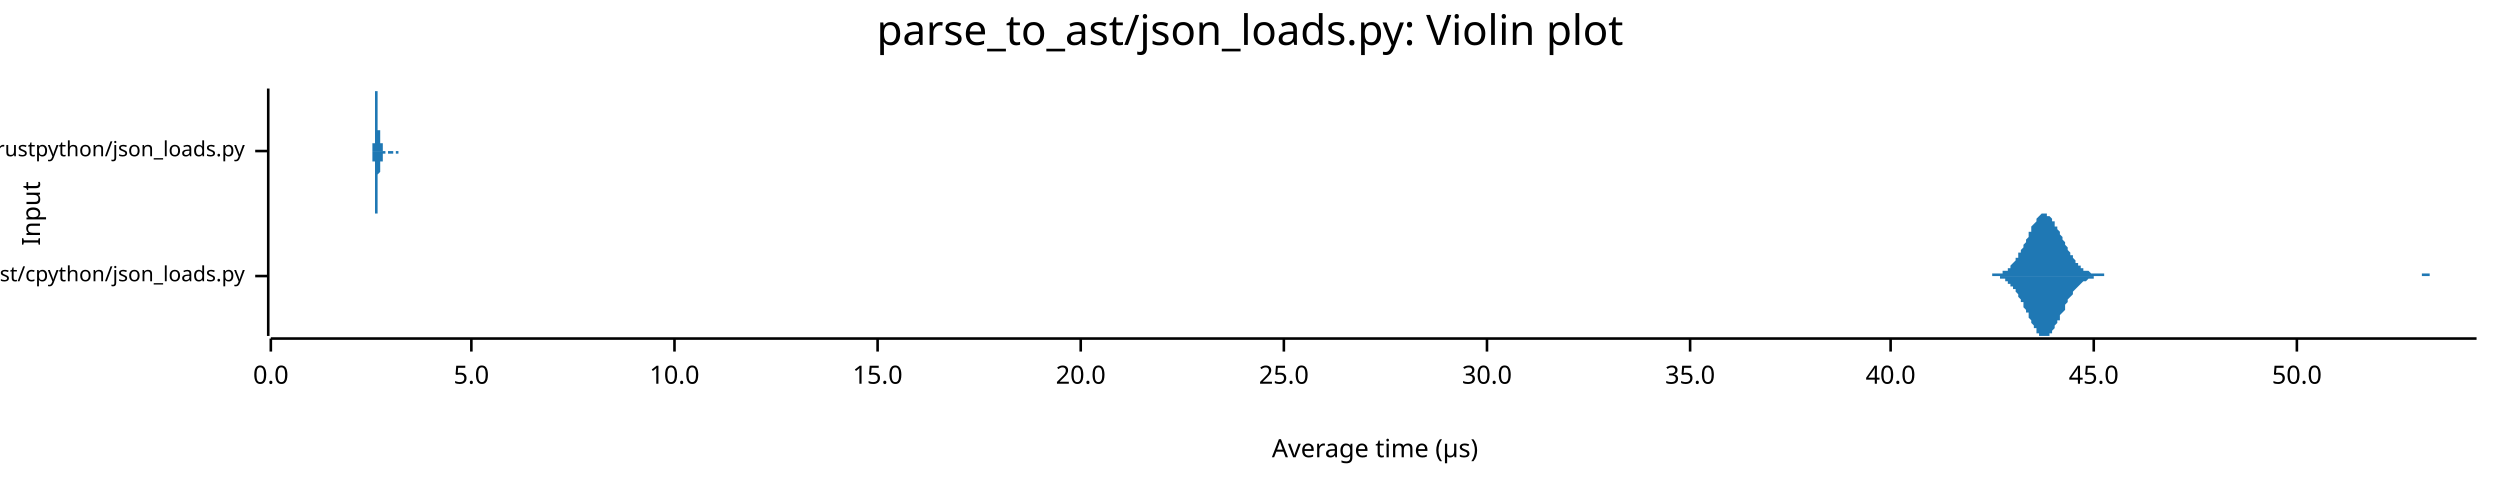
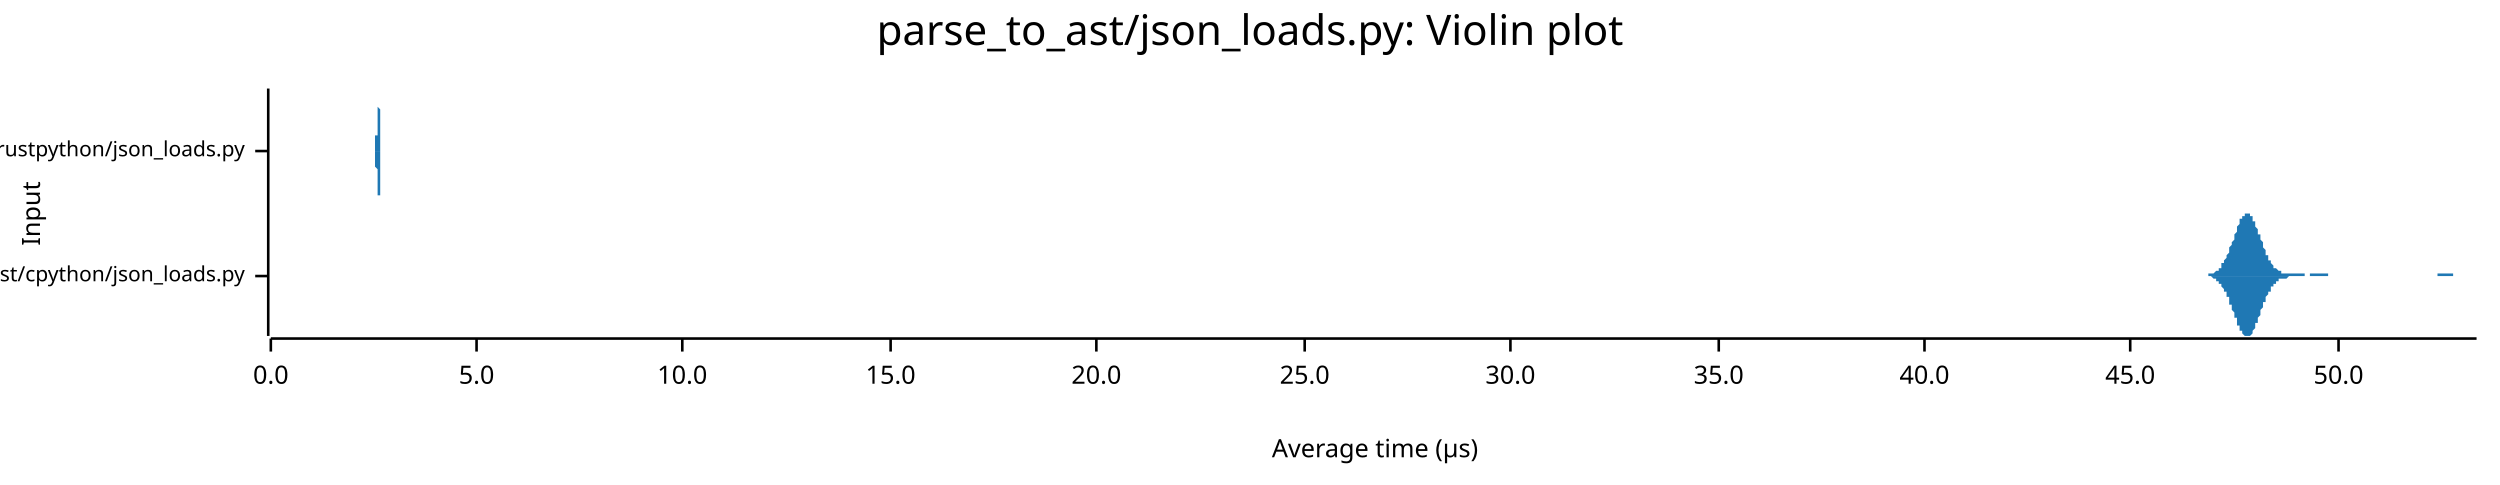
<svg xmlns="http://www.w3.org/2000/svg" width="960" height="186" viewBox="0 0 960 186">
  <text x="480" y="5" dy="0.76em" text-anchor="middle" font-family="sans-serif" font-size="16.129" opacity="1" fill="#000000">
parse_to_ast/json_loads.py: Violin plot
</text>
  <text x="8" y="82" dy="0.76em" text-anchor="middle" font-family="sans-serif" font-size="9.677" opacity="1" fill="#000000" transform="rotate(270, 8, 82)">
Input
</text>
  <text x="528" y="178" dy="-0.5ex" text-anchor="middle" font-family="sans-serif" font-size="9.677" opacity="1" fill="#000000">
Average time (µs)
</text>
  <polyline fill="none" opacity="1" stroke="#000000" stroke-width="1" points="103,34 103,129 " />
  <text x="94" y="106" dy="0.5ex" text-anchor="end" font-family="sans-serif" font-size="8.065" opacity="1" fill="#000000">
parse_to_ast/cpython/json_loads.py
</text>
  <polyline fill="none" opacity="1" stroke="#000000" stroke-width="1" points="98,106 103,106 " />
  <text x="94" y="58" dy="0.5ex" text-anchor="end" font-family="sans-serif" font-size="8.065" opacity="1" fill="#000000">
parse_to_ast/rustpython/json_loads.py
</text>
  <polyline fill="none" opacity="1" stroke="#000000" stroke-width="1" points="98,58 103,58 " />
  <polyline fill="none" opacity="1" stroke="#000000" stroke-width="1" points="104,130 951,130 " />
  <text x="104" y="140" dy="0.76em" text-anchor="middle" font-family="sans-serif" font-size="9.677" opacity="1" fill="#000000">
0.0
</text>
  <polyline fill="none" opacity="1" stroke="#000000" stroke-width="1" points="104,130 104,135 " />
-   <text x="181" y="140" dy="0.76em" text-anchor="middle" font-family="sans-serif" font-size="9.677" opacity="1" fill="#000000">
+   <text x="183" y="140" dy="0.76em" text-anchor="middle" font-family="sans-serif" font-size="9.677" opacity="1" fill="#000000">
5.0
</text>
-   <polyline fill="none" opacity="1" stroke="#000000" stroke-width="1" points="181,130 181,135 " />
-   <text x="259" y="140" dy="0.76em" text-anchor="middle" font-family="sans-serif" font-size="9.677" opacity="1" fill="#000000">
+   <polyline fill="none" opacity="1" stroke="#000000" stroke-width="1" points="183,130 183,135 " />
+   <text x="262" y="140" dy="0.76em" text-anchor="middle" font-family="sans-serif" font-size="9.677" opacity="1" fill="#000000">
10.0
</text>
-   <polyline fill="none" opacity="1" stroke="#000000" stroke-width="1" points="259,130 259,135 " />
-   <text x="337" y="140" dy="0.76em" text-anchor="middle" font-family="sans-serif" font-size="9.677" opacity="1" fill="#000000">
+   <polyline fill="none" opacity="1" stroke="#000000" stroke-width="1" points="262,130 262,135 " />
+   <text x="342" y="140" dy="0.76em" text-anchor="middle" font-family="sans-serif" font-size="9.677" opacity="1" fill="#000000">
15.0
</text>
-   <polyline fill="none" opacity="1" stroke="#000000" stroke-width="1" points="337,130 337,135 " />
-   <text x="415" y="140" dy="0.76em" text-anchor="middle" font-family="sans-serif" font-size="9.677" opacity="1" fill="#000000">
+   <polyline fill="none" opacity="1" stroke="#000000" stroke-width="1" points="342,130 342,135 " />
+   <text x="421" y="140" dy="0.76em" text-anchor="middle" font-family="sans-serif" font-size="9.677" opacity="1" fill="#000000">
20.0
</text>
-   <polyline fill="none" opacity="1" stroke="#000000" stroke-width="1" points="415,130 415,135 " />
-   <text x="493" y="140" dy="0.76em" text-anchor="middle" font-family="sans-serif" font-size="9.677" opacity="1" fill="#000000">
+   <polyline fill="none" opacity="1" stroke="#000000" stroke-width="1" points="421,130 421,135 " />
+   <text x="501" y="140" dy="0.76em" text-anchor="middle" font-family="sans-serif" font-size="9.677" opacity="1" fill="#000000">
25.0
</text>
-   <polyline fill="none" opacity="1" stroke="#000000" stroke-width="1" points="493,130 493,135 " />
-   <text x="571" y="140" dy="0.76em" text-anchor="middle" font-family="sans-serif" font-size="9.677" opacity="1" fill="#000000">
+   <polyline fill="none" opacity="1" stroke="#000000" stroke-width="1" points="501,130 501,135 " />
+   <text x="580" y="140" dy="0.76em" text-anchor="middle" font-family="sans-serif" font-size="9.677" opacity="1" fill="#000000">
30.0
</text>
-   <polyline fill="none" opacity="1" stroke="#000000" stroke-width="1" points="571,130 571,135 " />
-   <text x="649" y="140" dy="0.76em" text-anchor="middle" font-family="sans-serif" font-size="9.677" opacity="1" fill="#000000">
+   <polyline fill="none" opacity="1" stroke="#000000" stroke-width="1" points="580,130 580,135 " />
+   <text x="660" y="140" dy="0.76em" text-anchor="middle" font-family="sans-serif" font-size="9.677" opacity="1" fill="#000000">
35.0
</text>
-   <polyline fill="none" opacity="1" stroke="#000000" stroke-width="1" points="649,130 649,135 " />
-   <text x="726" y="140" dy="0.76em" text-anchor="middle" font-family="sans-serif" font-size="9.677" opacity="1" fill="#000000">
+   <polyline fill="none" opacity="1" stroke="#000000" stroke-width="1" points="660,130 660,135 " />
+   <text x="739" y="140" dy="0.76em" text-anchor="middle" font-family="sans-serif" font-size="9.677" opacity="1" fill="#000000">
40.0
</text>
-   <polyline fill="none" opacity="1" stroke="#000000" stroke-width="1" points="726,130 726,135 " />
-   <text x="804" y="140" dy="0.76em" text-anchor="middle" font-family="sans-serif" font-size="9.677" opacity="1" fill="#000000">
+   <polyline fill="none" opacity="1" stroke="#000000" stroke-width="1" points="739,130 739,135 " />
+   <text x="818" y="140" dy="0.76em" text-anchor="middle" font-family="sans-serif" font-size="9.677" opacity="1" fill="#000000">
45.0
</text>
-   <polyline fill="none" opacity="1" stroke="#000000" stroke-width="1" points="804,130 804,135 " />
-   <text x="882" y="140" dy="0.76em" text-anchor="middle" font-family="sans-serif" font-size="9.677" opacity="1" fill="#000000">
+   <polyline fill="none" opacity="1" stroke="#000000" stroke-width="1" points="818,130 818,135 " />
+   <text x="898" y="140" dy="0.76em" text-anchor="middle" font-family="sans-serif" font-size="9.677" opacity="1" fill="#000000">
50.0
</text>
-   <polyline fill="none" opacity="1" stroke="#000000" stroke-width="1" points="882,130 882,135 " />
-   <polygon opacity="1" fill="#1F78B4" points="761,106 762,106 762,106 763,106 763,106 763,106 764,106 764,106 764,106 765,106 765,105 766,105 766,105 766,105 767,105 767,105 768,105 768,105 768,105 769,105 769,104 769,104 770,104 770,104 771,104 771,103 771,103 772,103 772,102 772,102 773,101 773,101 774,100 774,100 774,99 775,99 775,98 775,97 776,97 776,96 777,95 777,94 777,94 778,93 778,92 779,91 779,90 779,89 780,89 780,88 780,87 781,86 781,86 782,85 782,84 782,84 783,83 783,83 783,83 784,82 784,82 785,82 785,82 785,82 786,82 786,82 786,83 787,83 787,83 788,84 788,84 788,85 789,85 789,86 789,87 790,87 790,88 791,89 791,90 791,90 792,91 792,92 793,93 793,93 793,94 794,95 794,96 794,96 795,97 795,98 796,98 796,99 796,99 797,100 797,100 797,101 798,101 798,102 799,102 799,102 799,103 800,103 800,103 800,104 801,104 801,104 802,104 802,104 802,104 803,105 803,105 804,105 804,105 804,105 805,105 805,105 805,105 806,105 806,105 807,105 807,105 807,105 808,105 808,106 808,106 809,106 809,106 810,106 810,106 810,106 811,106 811,106 811,106 812,106 812,106 813,106 813,106 813,106 814,106 814,106 815,106 815,106 815,106 816,106 816,106 816,106 817,106 817,106 818,106 818,106 818,106 819,106 819,106 819,106 820,106 820,106 821,106 821,106 821,106 822,106 822,106 822,106 823,106 823,106 824,106 824,106 824,106 825,106 825,106 825,106 826,106 826,106 827,106 827,106 827,106 828,106 828,106 829,106 829,106 829,106 830,106 830,106 830,106 831,106 831,106 832,106 832,106 832,106 833,106 833,106 833,106 834,106 834,106 835,106 835,106 835,106 836,106 836,106 836,106 837,106 837,106 838,106 838,106 838,106 839,106 839,106 840,106 840,106 840,106 841,106 841,106 841,106 842,106 842,106 843,106 843,106 843,106 844,106 844,106 844,106 845,106 845,106 846,106 846,106 846,106 847,106 847,106 847,106 848,106 848,106 849,106 849,106 849,106 850,106 850,106 850,106 851,106 851,106 852,106 852,106 852,106 853,106 853,106 854,106 854,106 854,106 855,106 855,106 855,106 856,106 856,106 857,106 857,106 857,106 858,106 858,106 858,106 859,106 859,106 860,106 860,106 860,106 861,106 861,106 861,106 862,106 862,106 863,106 863,106 863,106 864,106 864,106 865,106 865,106 865,106 866,106 866,106 866,106 867,106 867,106 868,106 868,106 868,106 869,106 869,106 869,106 870,106 870,106 871,106 871,106 871,106 872,106 872,106 872,106 873,106 873,106 874,106 874,106 874,106 875,106 875,106 875,106 876,106 876,106 877,106 877,106 877,106 878,106 878,106 879,106 879,106 879,106 880,106 880,106 880,106 881,106 881,106 882,106 882,106 882,106 883,106 883,106 883,106 884,106 884,106 885,106 885,106 885,106 886,106 886,106 886,106 887,106 887,106 888,106 888,106 888,106 889,106 889,106 890,106 890,106 890,106 891,106 891,106 891,106 892,106 892,106 893,106 893,106 893,106 894,106 894,106 894,106 895,106 895,106 896,106 896,106 896,106 897,106 897,106 897,106 898,106 898,106 899,106 899,106 899,106 900,106 900,106 900,106 901,106 901,106 902,106 902,106 902,106 903,106 903,106 904,106 904,106 904,106 905,106 905,106 905,106 906,106 906,106 907,106 907,106 907,106 908,106 908,106 908,106 909,106 909,106 910,106 910,106 910,106 911,106 911,106 911,106 912,106 912,106 913,106 913,106 913,106 914,106 914,106 915,106 915,106 915,106 916,106 916,106 916,106 917,106 917,106 918,106 918,106 918,106 919,106 919,106 919,106 920,106 920,106 921,106 921,106 921,106 922,106 922,106 922,106 923,106 923,106 924,106 924,106 924,106 925,106 925,106 925,106 926,106 926,106 927,106 927,106 927,106 928,106 928,106 929,106 929,106 929,106 930,106 930,105 930,105 931,105 931,105 932,105 932,105 932,105 933,105 933,105 933,106 934,106 934,106 935,106 935,106 935,106 936,106 936,106 936,106 937,106 937,106 938,106 938,106 938,106 939,106 939,106 940,106 940,106 940,106 941,106 941,106 941,106 942,106 942,106 943,106 943,106 943,106 944,106 944,106 944,106 945,106 945,106 946,106 946,106 946,106 947,106 947,106 947,106 948,106 948,106 949,106 949,106 949,106 950,106 950,106 951,106 951,106 761,106 " />
-   <polygon opacity="1" fill="#1F78B4" points="761,106 762,106 762,106 763,106 763,106 763,106 764,106 764,106 764,106 765,106 765,106 766,106 766,106 766,106 767,106 767,106 768,106 768,107 768,107 769,107 769,107 769,107 770,107 770,108 771,108 771,108 771,109 772,109 772,109 772,110 773,110 773,111 774,111 774,112 774,112 775,113 775,114 775,114 776,115 776,116 777,116 777,117 777,118 778,119 778,120 779,120 779,121 779,122 780,123 780,124 780,124 781,125 781,126 782,126 782,127 782,128 783,128 783,128 783,129 784,129 784,129 785,129 785,129 785,129 786,129 786,129 786,129 787,129 787,128 788,128 788,127 788,127 789,126 789,126 789,125 790,124 790,123 791,123 791,122 791,121 792,120 792,120 793,119 793,118 793,117 794,116 794,116 794,115 795,114 795,114 796,113 796,113 796,112 797,111 797,111 797,111 798,110 798,110 799,109 799,109 799,109 800,108 800,108 800,108 801,108 801,108 802,107 802,107 802,107 803,107 803,107 804,107 804,107 804,106 805,106 805,106 805,106 806,106 806,106 807,106 807,106 807,106 808,106 808,106 808,106 809,106 809,106 810,106 810,106 810,106 811,106 811,106 811,106 812,106 812,106 813,106 813,106 813,106 814,106 814,106 815,106 815,106 815,106 816,106 816,106 816,106 817,106 817,106 818,106 818,106 818,106 819,106 819,106 819,106 820,106 820,106 821,106 821,106 821,106 822,106 822,106 822,106 823,106 823,106 824,106 824,106 824,106 825,106 825,106 825,106 826,106 826,106 827,106 827,106 827,106 828,106 828,106 829,106 829,106 829,106 830,106 830,106 830,106 831,106 831,106 832,106 832,106 832,106 833,106 833,106 833,106 834,106 834,106 835,106 835,106 835,106 836,106 836,106 836,106 837,106 837,106 838,106 838,106 838,106 839,106 839,106 840,106 840,106 840,106 841,106 841,106 841,106 842,106 842,106 843,106 843,106 843,106 844,106 844,106 844,106 845,106 845,106 846,106 846,106 846,106 847,106 847,106 847,106 848,106 848,106 849,106 849,106 849,106 850,106 850,106 850,106 851,106 851,106 852,106 852,106 852,106 853,106 853,106 854,106 854,106 854,106 855,106 855,106 855,106 856,106 856,106 857,106 857,106 857,106 858,106 858,106 858,106 859,106 859,106 860,106 860,106 860,106 861,106 861,106 861,106 862,106 862,106 863,106 863,106 863,106 864,106 864,106 865,106 865,106 865,106 866,106 866,106 866,106 867,106 867,106 868,106 868,106 868,106 869,106 869,106 869,106 870,106 870,106 871,106 871,106 871,106 872,106 872,106 872,106 873,106 873,106 874,106 874,106 874,106 875,106 875,106 875,106 876,106 876,106 877,106 877,106 877,106 878,106 878,106 879,106 879,106 879,106 880,106 880,106 880,106 881,106 881,106 882,106 882,106 882,106 883,106 883,106 883,106 884,106 884,106 885,106 885,106 885,106 886,106 886,106 886,106 887,106 887,106 888,106 888,106 888,106 889,106 889,106 890,106 890,106 890,106 891,106 891,106 891,106 892,106 892,106 893,106 893,106 893,106 894,106 894,106 894,106 895,106 895,106 896,106 896,106 896,106 897,106 897,106 897,106 898,106 898,106 899,106 899,106 899,106 900,106 900,106 900,106 901,106 901,106 902,106 902,106 902,106 903,106 903,106 904,106 904,106 904,106 905,106 905,106 905,106 906,106 906,106 907,106 907,106 907,106 908,106 908,106 908,106 909,106 909,106 910,106 910,106 910,106 911,106 911,106 911,106 912,106 912,106 913,106 913,106 913,106 914,106 914,106 915,106 915,106 915,106 916,106 916,106 916,106 917,106 917,106 918,106 918,106 918,106 919,106 919,106 919,106 920,106 920,106 921,106 921,106 921,106 922,106 922,106 922,106 923,106 923,106 924,106 924,106 924,106 925,106 925,106 925,106 926,106 926,106 927,106 927,106 927,106 928,106 928,106 929,106 929,106 929,106 930,106 930,106 930,106 931,106 931,106 932,106 932,106 932,106 933,106 933,106 933,106 934,106 934,106 935,106 935,106 935,106 936,106 936,106 936,106 937,106 937,106 938,106 938,106 938,106 939,106 939,106 940,106 940,106 940,106 941,106 941,106 941,106 942,106 942,106 943,106 943,106 943,106 944,106 944,106 944,106 945,106 945,106 946,106 946,106 946,106 947,106 947,106 947,106 948,106 948,106 949,106 949,106 949,106 950,106 950,106 951,106 951,106 761,106 " />
-   <polygon opacity="1" fill="#1F78B4" points="143,58 143,58 143,58 143,58 143,58 143,58 143,58 143,58 143,58 143,58 143,58 143,58 143,58 143,58 143,58 143,58 143,57 143,57 143,57 143,57 143,57 143,57 143,57 143,57 143,56 143,56 143,56 143,56 143,56 143,55 143,55 143,55 144,55 144,54 144,54 144,54 144,53 144,53 144,53 144,52 144,52 144,51 144,51 144,50 144,50 144,50 144,49 144,48 144,48 144,47 144,47 144,46 144,46 144,45 144,44 144,44 144,43 144,43 144,42 144,42 144,41 144,40 144,40 144,39 144,39 144,38 144,38 144,37 144,37 144,37 144,36 144,36 144,36 144,35 144,35 144,35 144,35 145,35 145,35 145,35 145,34 145,35 145,35 145,35 145,35 145,35 145,35 145,35 145,36 145,36 145,36 145,37 145,37 145,38 145,38 145,38 145,39 145,39 145,40 145,40 145,41 145,41 145,42 145,42 145,43 145,43 145,44 145,44 145,45 145,45 145,46 145,46 145,47 145,47 145,47 145,48 145,48 145,49 145,49 145,49 145,49 145,50 146,50 146,50 146,51 146,51 146,51 146,51 146,51 146,51 146,52 146,52 146,52 146,52 146,52 146,52 146,52 146,52 146,52 146,52 146,52 146,53 146,53 146,53 146,53 146,53 146,53 146,53 146,53 146,53 146,53 146,53 146,53 146,53 146,53 146,54 146,54 146,54 146,54 146,54 146,54 146,54 146,54 146,54 146,54 146,55 146,55 147,55 147,55 147,55 147,55 147,55 147,55 147,55 147,56 147,56 147,56 147,56 147,56 147,56 147,56 147,56 147,56 147,56 147,56 147,57 147,57 147,57 147,57 147,57 147,57 147,57 147,57 147,57 147,57 147,57 147,57 147,57 147,57 147,57 147,57 147,57 147,57 147,57 147,57 147,57 147,57 147,57 147,57 147,57 147,57 147,58 148,58 148,58 148,58 148,58 148,58 148,58 148,58 148,58 148,58 148,58 148,58 148,58 148,58 148,58 148,58 148,58 148,58 148,58 148,58 148,58 148,58 148,58 148,58 148,58 148,58 148,58 148,58 148,58 148,58 148,58 148,58 148,58 148,58 148,58 148,58 148,58 148,58 148,58 148,58 148,58 148,58 148,58 148,58 148,58 148,58 149,58 149,58 149,58 149,58 149,58 149,58 149,58 149,58 149,58 149,58 149,58 149,58 149,58 149,58 149,58 149,58 149,58 149,58 149,58 149,58 149,58 149,58 149,58 149,58 149,58 149,58 149,58 149,58 149,58 149,58 149,58 149,58 149,58 149,58 149,58 149,58 149,58 149,58 149,58 149,58 149,58 149,58 149,58 149,58 149,58 149,58 150,58 150,58 150,58 150,58 150,58 150,58 150,58 150,58 150,58 150,58 150,58 150,58 150,58 150,58 150,58 150,58 150,58 150,58 150,58 150,58 150,58 150,58 150,58 150,58 150,58 150,58 150,58 150,58 150,58 150,58 150,58 150,58 150,58 150,58 150,58 150,58 150,58 150,58 150,58 150,58 150,58 150,58 150,58 150,58 150,58 151,58 151,58 151,58 151,58 151,58 151,58 151,58 151,58 151,58 151,58 151,58 151,58 151,58 151,58 151,58 151,58 151,58 151,58 151,58 151,58 151,58 151,58 151,58 151,58 151,58 151,58 151,58 151,58 151,58 151,58 151,58 151,58 151,58 151,58 151,58 151,58 151,58 151,58 151,58 151,58 151,58 151,58 151,58 151,58 151,58 152,58 152,58 152,58 152,58 152,58 152,58 152,58 152,58 152,58 152,58 152,58 152,58 152,58 152,58 152,58 152,58 152,58 152,58 152,58 152,58 152,58 152,58 152,58 152,58 152,58 152,58 152,58 152,58 152,58 152,58 152,58 152,58 152,58 152,58 152,58 152,58 152,58 152,58 152,58 152,58 152,58 152,58 152,58 152,58 152,58 153,58 153,58 153,58 153,58 153,58 153,58 153,58 153,58 153,58 153,58 153,58 153,58 153,58 153,58 153,58 153,58 153,58 153,58 153,58 153,58 153,58 153,58 153,58 153,58 153,58 153,58 153,58 153,58 153,58 153,58 153,58 153,58 153,58 153,58 153,58 153,58 153,58 153,58 153,58 153,58 153,58 153,58 153,58 153,58 153,58 154,58 154,58 154,58 154,58 154,58 154,58 154,58 154,58 154,58 154,58 154,58 154,58 154,58 154,58 154,58 154,58 154,58 154,58 143,58 " />
-   <polygon opacity="1" fill="#1F78B4" points="143,58 143,58 143,58 143,58 143,58 143,58 143,58 143,59 143,59 143,59 143,59 143,59 143,59 143,59 143,59 143,59 143,59 143,59 143,59 143,59 143,59 143,60 143,60 143,60 143,60 143,60 143,60 143,61 143,61 143,61 143,61 143,62 144,62 144,62 144,62 144,63 144,63 144,63 144,64 144,64 144,65 144,65 144,66 144,66 144,66 144,67 144,68 144,68 144,69 144,69 144,70 144,70 144,71 144,71 144,72 144,73 144,73 144,74 144,74 144,75 144,76 144,76 144,77 144,77 144,78 144,78 144,79 144,79 144,79 144,80 144,80 144,81 144,81 144,81 144,81 144,82 144,82 145,82 145,82 145,82 145,82 145,82 145,82 145,82 145,82 145,81 145,81 145,81 145,81 145,80 145,80 145,80 145,79 145,79 145,79 145,78 145,78 145,77 145,77 145,76 145,76 145,75 145,75 145,74 145,74 145,73 145,73 145,72 145,72 145,71 145,71 145,70 145,70 145,69 145,69 145,69 145,68 145,68 145,68 145,67 145,67 145,67 146,66 146,66 146,66 146,66 146,66 146,65 146,65 146,65 146,65 146,65 146,65 146,65 146,64 146,64 146,64 146,64 146,64 146,64 146,64 146,64 146,64 146,64 146,64 146,64 146,64 146,64 146,64 146,63 146,63 146,63 146,63 146,63 146,63 146,63 146,63 146,63 146,63 146,63 146,62 146,62 146,62 146,62 146,62 146,62 146,62 147,62 147,62 147,61 147,61 147,61 147,61 147,61 147,61 147,61 147,61 147,61 147,61 147,60 147,60 147,60 147,60 147,60 147,60 147,60 147,60 147,60 147,60 147,60 147,60 147,60 147,60 147,59 147,59 147,59 147,59 147,59 147,59 147,59 147,59 147,59 147,59 147,59 147,59 147,59 147,59 147,59 147,59 147,59 147,59 147,59 148,59 148,59 148,59 148,59 148,59 148,59 148,59 148,59 148,59 148,59 148,59 148,59 148,59 148,59 148,59 148,59 148,59 148,59 148,59 148,59 148,59 148,59 148,59 148,59 148,59 148,59 148,59 148,59 148,59 148,59 148,58 148,58 148,58 148,58 148,58 148,58 148,58 148,58 148,58 148,58 148,58 148,58 148,58 148,58 148,58 149,58 149,58 149,58 149,58 149,58 149,58 149,58 149,58 149,58 149,58 149,59 149,59 149,59 149,59 149,59 149,59 149,59 149,59 149,59 149,59 149,59 149,59 149,59 149,59 149,59 149,59 149,59 149,59 149,59 149,59 149,59 149,59 149,59 149,59 149,59 149,59 149,59 149,59 149,59 149,59 149,59 149,59 149,59 149,59 149,59 149,59 150,59 150,58 150,58 150,58 150,58 150,58 150,58 150,58 150,58 150,58 150,58 150,58 150,58 150,58 150,58 150,58 150,58 150,58 150,58 150,58 150,58 150,58 150,58 150,58 150,58 150,58 150,58 150,58 150,58 150,58 150,58 150,58 150,58 150,58 150,58 150,58 150,58 150,59 150,59 150,59 150,59 150,59 150,59 150,59 150,59 151,59 151,59 151,59 151,59 151,59 151,59 151,59 151,59 151,59 151,59 151,59 151,59 151,59 151,59 151,59 151,59 151,59 151,59 151,59 151,59 151,59 151,59 151,59 151,59 151,59 151,59 151,59 151,59 151,59 151,58 151,58 151,58 151,58 151,58 151,58 151,58 151,58 151,58 151,58 151,58 151,58 151,58 151,58 151,58 151,58 152,58 152,58 152,58 152,58 152,58 152,58 152,58 152,58 152,58 152,58 152,58 152,58 152,58 152,58 152,58 152,58 152,58 152,58 152,59 152,59 152,59 152,59 152,59 152,59 152,59 152,59 152,59 152,59 152,59 152,59 152,59 152,59 152,59 152,59 152,59 152,59 152,59 152,59 152,59 152,59 152,59 152,59 152,59 152,59 152,59 153,59 153,59 153,59 153,59 153,59 153,59 153,59 153,58 153,58 153,58 153,58 153,58 153,58 153,58 153,58 153,58 153,58 153,58 153,58 153,58 153,58 153,58 153,58 153,58 153,58 153,58 153,58 153,58 153,58 153,58 153,58 153,58 153,58 153,58 153,58 153,58 153,58 153,58 153,58 153,58 153,58 153,58 153,58 153,58 153,58 154,58 154,58 154,58 154,58 154,58 154,58 154,58 154,58 154,58 154,58 154,58 154,58 154,58 154,58 154,58 154,58 154,58 154,58 143,58 " />
+   <polyline fill="none" opacity="1" stroke="#000000" stroke-width="1" points="898,130 898,135 " />
+   <polygon opacity="1" fill="#1F78B4" points="844,106 845,106 845,106 845,106 845,106 845,106 846,106 846,106 846,106 846,106 846,106 847,106 847,106 847,106 847,106 847,106 848,106 848,105 848,105 848,105 849,105 849,105 849,105 849,105 849,105 850,105 850,105 850,105 850,105 850,105 851,104 851,104 851,104 851,104 852,104 852,104 852,103 852,103 852,103 853,103 853,102 853,102 853,102 853,101 854,101 854,101 854,100 854,100 855,99 855,99 855,98 855,98 855,98 856,97 856,96 856,96 856,95 856,95 857,94 857,94 857,93 857,93 858,92 858,91 858,91 858,90 858,90 859,89 859,88 859,88 859,87 859,87 860,86 860,86 860,85 860,85 860,84 861,84 861,84 861,83 861,83 862,83 862,83 862,82 862,82 862,82 863,82 863,82 863,82 863,82 863,82 864,82 864,82 864,83 864,83 865,83 865,84 865,84 865,84 865,85 866,85 866,86 866,86 866,87 866,87 867,88 867,88 867,89 867,90 868,90 868,91 868,91 868,92 868,92 869,93 869,94 869,94 869,95 869,95 870,96 870,96 870,97 870,97 870,98 871,98 871,99 871,99 871,100 872,100 872,100 872,101 872,101 872,101 873,102 873,102 873,102 873,102 873,103 874,103 874,103 874,103 874,103 875,104 875,104 875,104 875,104 875,104 876,104 876,104 876,104 876,104 876,105 877,105 877,105 877,105 877,105 878,105 878,105 878,105 878,105 878,105 879,105 879,105 879,105 879,105 879,105 880,105 880,105 880,105 880,105 880,105 881,105 881,105 881,105 881,105 882,105 882,105 882,105 882,105 882,105 883,105 883,105 883,105 883,105 883,105 884,105 884,105 884,105 884,105 885,105 885,105 885,105 885,105 885,106 886,106 886,106 886,106 886,106 886,106 887,106 887,106 887,105 887,105 888,105 888,105 888,105 888,105 888,105 889,105 889,105 889,105 889,105 889,105 890,105 890,105 890,105 890,105 890,105 891,105 891,105 891,105 891,105 892,105 892,105 892,105 892,105 892,105 893,105 893,105 893,105 893,105 893,105 894,105 894,105 894,105 894,106 895,106 895,106 895,106 895,106 895,106 896,106 896,106 896,106 896,106 896,106 897,106 897,106 897,106 897,106 898,106 898,106 898,106 898,106 898,106 899,106 899,106 899,106 899,106 899,106 900,106 900,106 900,106 900,106 900,106 901,106 901,106 901,106 901,106 902,106 902,106 902,106 902,106 902,106 903,106 903,106 903,106 903,106 903,106 904,106 904,106 904,106 904,106 905,106 905,106 905,106 905,106 905,106 906,106 906,106 906,106 906,106 906,106 907,106 907,106 907,106 907,106 908,106 908,106 908,106 908,106 908,106 909,106 909,106 909,106 909,106 909,106 910,106 910,106 910,106 910,106 910,106 911,106 911,106 911,106 911,106 912,106 912,106 912,106 912,106 912,106 913,106 913,106 913,106 913,106 913,106 914,106 914,106 914,106 914,106 915,106 915,106 915,106 915,106 915,106 916,106 916,106 916,106 916,106 916,106 917,106 917,106 917,106 917,106 918,106 918,106 918,106 918,106 918,106 919,106 919,106 919,106 919,106 919,106 920,106 920,106 920,106 920,106 920,106 921,106 921,106 921,106 921,106 922,106 922,106 922,106 922,106 922,106 923,106 923,106 923,106 923,106 923,106 924,106 924,106 924,106 924,106 925,106 925,106 925,106 925,106 925,106 926,106 926,106 926,106 926,106 926,106 927,106 927,106 927,106 927,106 928,106 928,106 928,106 928,106 928,106 929,106 929,106 929,106 929,106 929,106 930,106 930,106 930,106 930,106 930,106 931,106 931,106 931,106 931,106 932,106 932,106 932,106 932,106 932,106 933,106 933,106 933,106 933,106 933,106 934,106 934,106 934,106 934,106 935,106 935,106 935,106 935,106 935,106 936,106 936,106 936,106 936,105 936,105 937,105 937,105 937,105 937,105 938,105 938,105 938,105 938,105 938,105 939,105 939,105 939,105 939,105 939,105 940,105 940,105 940,105 940,105 940,105 941,105 941,105 941,105 941,105 942,105 942,105 942,105 942,106 942,106 943,106 943,106 943,106 943,106 943,106 944,106 944,106 944,106 944,106 945,106 945,106 945,106 945,106 945,106 946,106 946,106 946,106 946,106 946,106 947,106 947,106 947,106 947,106 948,106 948,106 948,106 948,106 948,106 949,106 949,106 949,106 949,106 949,106 950,106 950,106 950,106 950,106 951,106 951,106 844,106 " />
+   <polygon opacity="1" fill="#1F78B4" points="844,106 845,106 845,106 845,106 845,106 845,106 846,106 846,106 846,106 846,106 846,106 847,106 847,106 847,106 847,106 847,106 848,106 848,106 848,106 848,106 849,106 849,106 849,106 849,106 849,106 850,107 850,107 850,107 850,107 850,107 851,107 851,107 851,107 851,108 852,108 852,108 852,108 852,108 852,109 853,109 853,109 853,110 853,110 853,110 854,111 854,111 854,111 854,112 855,112 855,113 855,113 855,114 855,114 856,114 856,115 856,116 856,116 856,117 857,117 857,118 857,118 857,119 858,120 858,120 858,121 858,121 858,122 859,122 859,123 859,124 859,124 859,125 860,125 860,126 860,126 860,127 860,127 861,127 861,128 861,128 861,128 862,129 862,129 862,129 862,129 862,129 863,129 863,129 863,129 863,129 863,129 864,129 864,129 864,129 864,129 865,128 865,128 865,128 865,127 865,127 866,126 866,126 866,125 866,125 866,124 867,124 867,123 867,123 867,122 868,121 868,121 868,120 868,120 868,119 869,118 869,118 869,117 869,117 869,116 870,116 870,115 870,115 870,114 870,114 871,113 871,113 871,112 871,112 872,112 872,111 872,111 872,110 872,110 873,110 873,110 873,109 873,109 873,109 874,109 874,108 874,108 874,108 875,108 875,108 875,108 875,108 875,107 876,107 876,107 876,107 876,107 876,107 877,107 877,107 877,107 877,107 878,107 878,107 878,107 878,107 878,107 879,106 879,106 879,106 879,106 879,106 880,106 880,106 880,106 880,106 880,106 881,106 881,106 881,106 881,106 882,106 882,106 882,106 882,106 882,106 883,106 883,106 883,106 883,106 883,106 884,106 884,106 884,106 884,106 885,106 885,106 885,106 885,106 885,106 886,106 886,106 886,106 886,106 886,106 887,106 887,106 887,106 887,106 888,106 888,106 888,106 888,106 888,106 889,106 889,106 889,106 889,106 889,106 890,106 890,106 890,106 890,106 890,106 891,106 891,106 891,106 891,106 892,106 892,106 892,106 892,106 892,106 893,106 893,106 893,106 893,106 893,106 894,106 894,106 894,106 894,106 895,106 895,106 895,106 895,106 895,106 896,106 896,106 896,106 896,106 896,106 897,106 897,106 897,106 897,106 898,106 898,106 898,106 898,106 898,106 899,106 899,106 899,106 899,106 899,106 900,106 900,106 900,106 900,106 900,106 901,106 901,106 901,106 901,106 902,106 902,106 902,106 902,106 902,106 903,106 903,106 903,106 903,106 903,106 904,106 904,106 904,106 904,106 905,106 905,106 905,106 905,106 905,106 906,106 906,106 906,106 906,106 906,106 907,106 907,106 907,106 907,106 908,106 908,106 908,106 908,106 908,106 909,106 909,106 909,106 909,106 909,106 910,106 910,106 910,106 910,106 910,106 911,106 911,106 911,106 911,106 912,106 912,106 912,106 912,106 912,106 913,106 913,106 913,106 913,106 913,106 914,106 914,106 914,106 914,106 915,106 915,106 915,106 915,106 915,106 916,106 916,106 916,106 916,106 916,106 917,106 917,106 917,106 917,106 918,106 918,106 918,106 918,106 918,106 919,106 919,106 919,106 919,106 919,106 920,106 920,106 920,106 920,106 920,106 921,106 921,106 921,106 921,106 922,106 922,106 922,106 922,106 922,106 923,106 923,106 923,106 923,106 923,106 924,106 924,106 924,106 924,106 925,106 925,106 925,106 925,106 925,106 926,106 926,106 926,106 926,106 926,106 927,106 927,106 927,106 927,106 928,106 928,106 928,106 928,106 928,106 929,106 929,106 929,106 929,106 929,106 930,106 930,106 930,106 930,106 930,106 931,106 931,106 931,106 931,106 932,106 932,106 932,106 932,106 932,106 933,106 933,106 933,106 933,106 933,106 934,106 934,106 934,106 934,106 935,106 935,106 935,106 935,106 935,106 936,106 936,106 936,106 936,106 936,106 937,106 937,106 937,106 937,106 938,106 938,106 938,106 938,106 938,106 939,106 939,106 939,106 939,106 939,106 940,106 940,106 940,106 940,106 940,106 941,106 941,106 941,106 941,106 942,106 942,106 942,106 942,106 942,106 943,106 943,106 943,106 943,106 943,106 944,106 944,106 944,106 944,106 945,106 945,106 945,106 945,106 945,106 946,106 946,106 946,106 946,106 946,106 947,106 947,106 947,106 947,106 948,106 948,106 948,106 948,106 948,106 949,106 949,106 949,106 949,106 949,106 950,106 950,106 950,106 950,106 951,106 951,106 844,106 " />
+   <polygon opacity="1" fill="#1F78B4" points="144,58 144,58 144,58 144,58 144,58 144,58 144,58 144,58 144,58 144,58 144,58 144,58 144,58 144,58 144,58 144,58 144,58 144,58 144,57 144,57 144,57 144,57 144,57 144,57 144,56 144,56 144,56 144,56 144,55 144,55 144,55 144,54 144,54 144,53 144,53 144,52 145,52 145,51 145,51 145,50 145,49 145,49 145,48 145,47 145,46 145,46 145,45 145,44 145,43 145,43 145,42 145,41 145,40 145,40 145,39 145,38 145,38 145,37 145,37 145,36 145,36 145,35 145,35 145,35 145,35 145,35 145,34 145,35 145,35 145,35 145,35 145,35 145,36 145,36 145,36 145,37 145,37 145,38 145,38 145,39 145,40 145,40 145,41 146,42 146,43 146,43 146,44 146,45 146,45 146,46 146,47 146,48 146,48 146,49 146,49 146,50 146,51 146,51 146,52 146,52 146,53 146,53 146,54 146,54 146,54 146,55 146,55 146,55 146,56 146,56 146,56 146,56 146,57 146,57 146,57 146,57 146,57 146,57 146,57 146,57 146,58 146,58 146,58 146,58 146,58 146,58 146,58 146,58 146,58 146,58 146,58 147,58 147,58 147,58 147,58 147,58 147,58 147,58 147,58 147,58 147,58 147,58 147,58 147,58 147,58 147,58 147,58 147,58 147,58 147,58 147,58 147,58 147,58 147,58 147,58 147,58 147,58 147,58 147,58 147,58 147,58 147,58 147,58 147,58 147,58 147,58 147,58 147,58 147,58 147,58 147,58 147,58 147,58 147,58 147,58 147,58 147,58 147,58 148,58 148,58 148,58 148,58 148,58 148,58 148,58 148,58 148,58 148,58 148,58 148,58 148,58 148,58 148,58 148,58 148,58 148,58 148,58 148,58 148,58 148,58 148,58 148,58 148,58 148,58 148,58 148,58 148,58 148,58 148,58 148,58 148,58 148,58 148,58 148,58 148,58 148,58 148,58 148,58 148,58 148,58 148,58 148,58 148,58 148,58 148,58 148,58 149,58 149,58 149,58 149,58 149,58 149,58 149,58 149,58 149,58 149,58 149,58 149,58 149,58 149,58 149,58 149,58 149,58 149,58 149,58 149,58 149,58 149,58 149,58 149,58 149,58 149,58 149,58 149,58 149,58 149,58 149,58 149,58 149,58 149,58 149,58 149,58 149,58 149,58 149,58 149,58 149,58 149,58 149,58 149,58 149,58 149,58 149,58 150,58 150,58 150,58 150,58 150,58 150,58 150,58 150,58 150,58 150,58 150,58 150,58 150,58 150,58 150,58 150,58 150,58 150,58 150,58 150,58 150,58 150,58 150,58 150,58 150,58 150,58 150,58 150,58 150,58 150,58 150,58 150,58 150,58 150,58 150,58 150,58 150,58 150,58 150,58 150,58 150,58 150,58 150,58 150,58 150,58 150,58 150,58 150,58 151,58 151,58 151,58 151,58 151,58 151,58 151,58 151,58 151,58 151,58 151,58 151,58 151,58 151,58 151,58 151,58 151,58 151,58 151,58 151,58 151,58 151,58 151,58 151,58 151,58 151,58 151,58 151,58 151,58 151,58 151,58 151,58 151,58 151,58 151,58 151,58 151,58 151,58 151,58 151,58 151,58 151,58 151,58 151,58 151,58 151,58 151,58 152,58 152,58 152,58 152,58 152,58 152,58 152,58 152,58 152,58 152,58 152,58 152,58 152,58 152,58 152,58 152,58 152,58 152,58 152,58 152,58 152,58 152,58 152,58 152,58 152,58 152,58 152,58 152,58 152,58 152,58 152,58 152,58 152,58 152,58 152,58 152,58 152,58 152,58 152,58 152,58 152,58 152,58 152,58 152,58 152,58 152,58 152,58 153,58 153,58 153,58 153,58 153,58 153,58 153,58 153,58 153,58 153,58 153,58 153,58 153,58 153,58 153,58 153,58 153,58 153,58 153,58 153,58 153,58 153,58 153,58 153,58 153,58 153,58 153,58 153,58 153,58 153,58 153,58 153,58 153,58 153,58 153,58 153,58 153,58 153,58 153,58 153,58 153,58 153,58 153,58 153,58 153,58 153,58 153,58 153,58 154,58 154,58 154,58 154,58 154,58 154,58 154,58 154,58 154,58 154,58 154,58 154,58 154,58 154,58 154,58 154,58 154,58 154,58 154,58 154,58 154,58 154,58 154,58 154,58 154,58 154,58 154,58 154,58 154,58 154,58 154,58 154,58 154,58 154,58 154,58 154,58 154,58 154,58 144,58 " />
+   <polygon opacity="1" fill="#1F78B4" points="144,58 144,58 144,58 144,58 144,58 144,58 144,58 144,58 144,58 144,58 144,58 144,59 144,59 144,59 144,59 144,59 144,59 144,59 144,59 144,59 144,59 144,59 144,60 144,60 144,60 144,60 144,61 144,61 144,61 144,62 144,62 144,62 144,63 144,63 144,64 144,64 145,65 145,65 145,66 145,67 145,67 145,68 145,69 145,69 145,70 145,71 145,72 145,72 145,73 145,74 145,75 145,75 145,76 145,77 145,78 145,78 145,79 145,79 145,80 145,80 145,81 145,81 145,81 145,82 145,82 145,82 145,82 145,82 145,82 145,82 145,82 145,81 145,81 145,81 145,80 145,80 145,79 145,79 145,78 145,77 145,77 145,76 145,75 146,75 146,74 146,73 146,72 146,72 146,71 146,70 146,70 146,69 146,68 146,68 146,67 146,66 146,66 146,65 146,65 146,64 146,64 146,63 146,63 146,63 146,62 146,62 146,61 146,61 146,61 146,61 146,60 146,60 146,60 146,60 146,60 146,59 146,59 146,59 146,59 146,59 146,59 146,59 146,59 146,59 146,59 146,59 146,59 146,58 146,58 146,58 146,58 147,58 147,58 147,58 147,58 147,58 147,58 147,58 147,58 147,58 147,58 147,58 147,58 147,58 147,58 147,58 147,58 147,58 147,58 147,58 147,58 147,58 147,58 147,58 147,58 147,58 147,58 147,58 147,58 147,58 147,58 147,58 147,58 147,58 147,58 147,58 147,58 147,58 147,58 147,58 147,58 147,58 147,58 147,58 147,58 147,58 147,58 147,58 148,58 148,58 148,58 148,58 148,58 148,58 148,58 148,58 148,58 148,58 148,58 148,58 148,58 148,58 148,58 148,58 148,58 148,58 148,58 148,58 148,58 148,58 148,58 148,58 148,58 148,58 148,58 148,58 148,58 148,58 148,58 148,58 148,58 148,58 148,58 148,58 148,58 148,58 148,58 148,58 148,58 148,58 148,58 148,58 148,58 148,58 148,58 148,58 149,58 149,58 149,58 149,58 149,58 149,58 149,58 149,58 149,58 149,58 149,58 149,58 149,58 149,58 149,58 149,58 149,58 149,58 149,58 149,58 149,58 149,58 149,58 149,58 149,58 149,58 149,58 149,58 149,58 149,58 149,58 149,58 149,58 149,58 149,58 149,58 149,58 149,58 149,58 149,58 149,58 149,58 149,58 149,58 149,58 149,58 149,58 150,58 150,58 150,58 150,58 150,58 150,58 150,58 150,58 150,58 150,58 150,58 150,58 150,58 150,58 150,58 150,58 150,58 150,58 150,58 150,58 150,58 150,58 150,58 150,58 150,58 150,58 150,58 150,58 150,58 150,58 150,58 150,58 150,58 150,58 150,58 150,58 150,58 150,58 150,58 150,58 150,58 150,58 150,58 150,58 150,58 150,58 150,58 150,58 151,58 151,58 151,58 151,58 151,58 151,58 151,58 151,58 151,58 151,58 151,58 151,58 151,58 151,58 151,58 151,58 151,58 151,58 151,58 151,58 151,58 151,58 151,58 151,58 151,58 151,58 151,58 151,58 151,58 151,58 151,58 151,58 151,58 151,58 151,58 151,58 151,58 151,58 151,58 151,58 151,58 151,58 151,58 151,58 151,58 151,58 151,58 152,58 152,58 152,58 152,58 152,58 152,58 152,58 152,58 152,58 152,58 152,58 152,58 152,58 152,58 152,58 152,58 152,58 152,58 152,58 152,58 152,58 152,58 152,58 152,58 152,58 152,58 152,58 152,58 152,58 152,58 152,58 152,58 152,58 152,58 152,58 152,58 152,58 152,58 152,58 152,58 152,58 152,58 152,58 152,58 152,58 152,58 152,58 153,58 153,58 153,58 153,58 153,58 153,58 153,58 153,58 153,58 153,58 153,58 153,58 153,58 153,58 153,58 153,58 153,58 153,58 153,58 153,58 153,58 153,58 153,58 153,58 153,58 153,58 153,58 153,59 153,59 153,59 153,59 153,59 153,59 153,59 153,59 153,59 153,59 153,59 153,59 153,59 153,59 153,59 153,58 153,58 153,58 153,58 153,58 153,58 154,58 154,58 154,58 154,58 154,58 154,58 154,58 154,58 154,58 154,58 154,58 154,58 154,58 154,58 154,58 154,58 154,58 154,58 154,58 154,58 154,58 154,58 154,58 154,58 154,58 154,58 154,58 154,58 154,58 154,58 154,58 154,58 154,58 154,58 154,58 154,58 154,58 154,58 144,58 " />
</svg>
